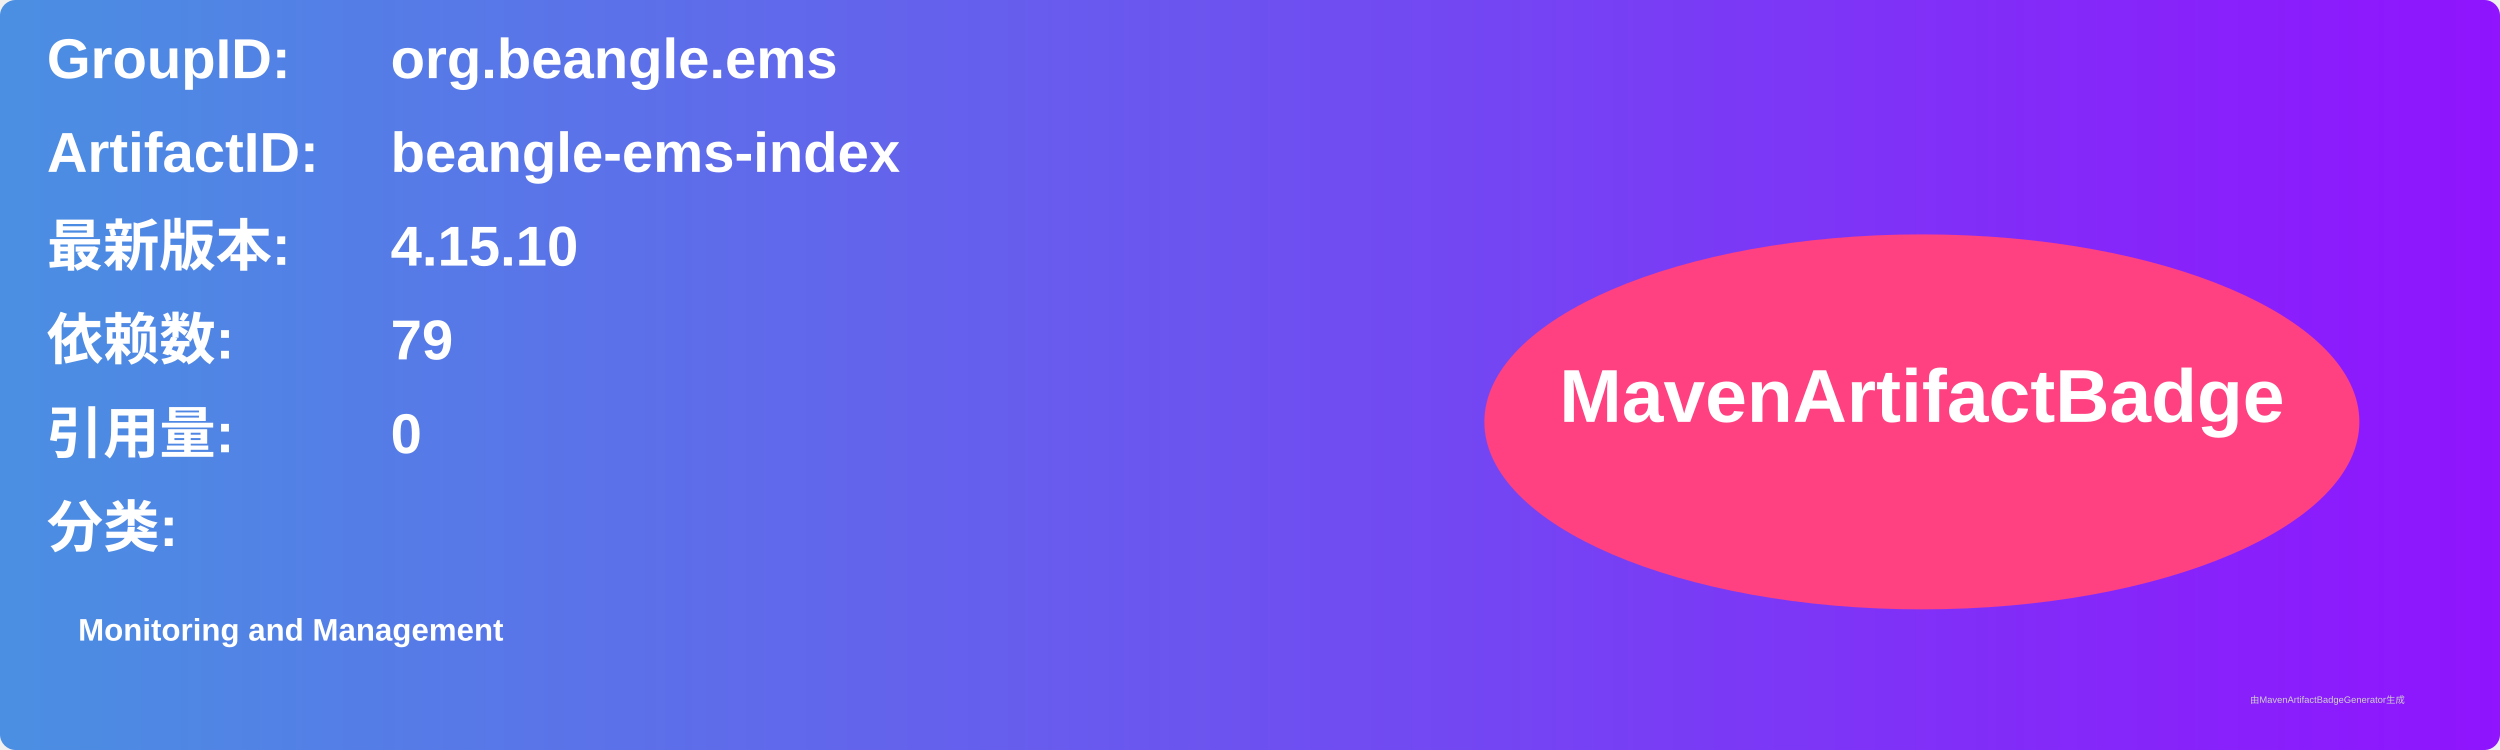
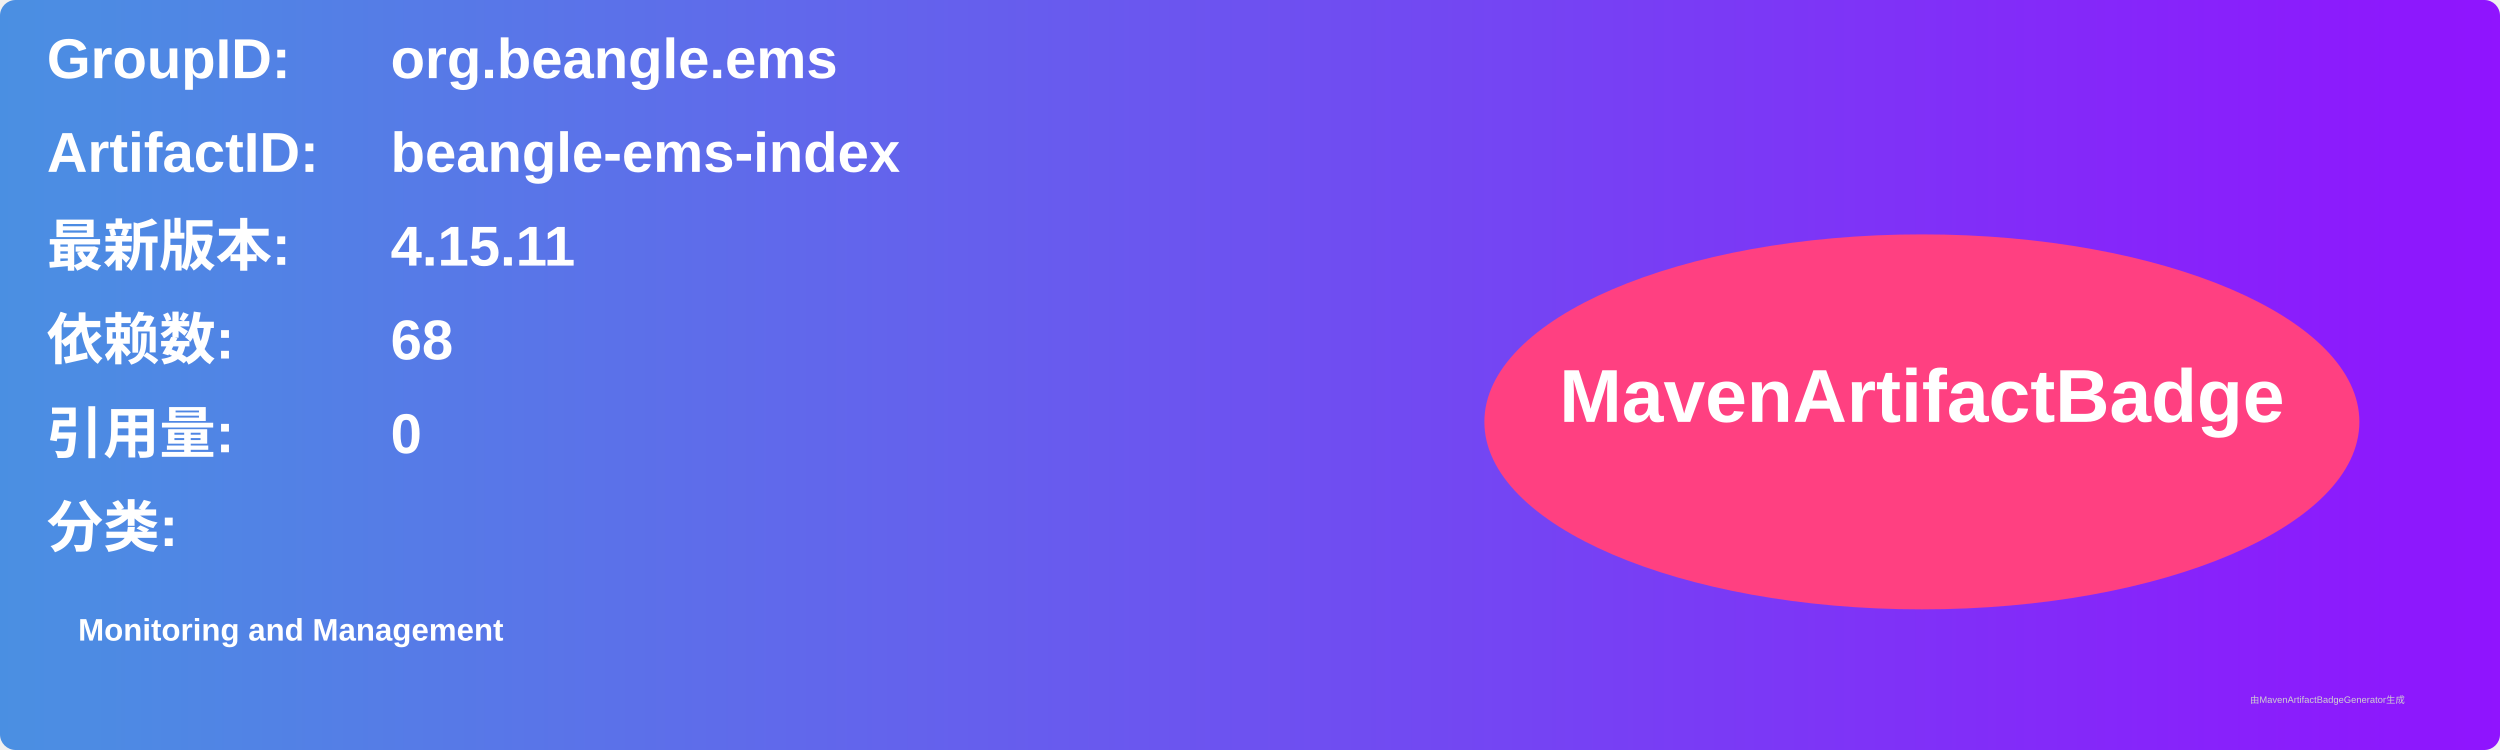
<svg xmlns="http://www.w3.org/2000/svg" width="800" height="240" viewBox="0 0 800 240">
  <linearGradient id="grad" x1="0%" y1="0%" x2="100%" y2="0%">
    <stop offset="0%" stop-color="#4a90e2" />
    <stop offset="100%" stop-color="#9013fe" />
  </linearGradient>
  <rect width="100%" height="100%" rx="5" ry="5" fill="url(#grad)" />
  <g transform="translate(15, 15)">
    <text x="0" y="10" font-family="Arial" font-size="18" fill="white" font-weight="bold" width="260">GroupID:</text>
    <text x="110" y="10" font-family="Arial" font-size="18" fill="white" font-weight="bold" width="460">org.beangle.ems</text>
    <text x="0" y="40" font-family="Arial" font-size="18" fill="white" font-weight="bold" width="260">ArtifactID:</text>
    <text x="110" y="40" font-family="Arial" font-size="18" fill="white" font-weight="bold" width="460">beangle-ems-index</text>
    <text x="0" y="70" font-family="Arial" font-size="18" fill="white" font-weight="bold">最新版本:</text>
    <text x="110" y="70" font-family="Arial" font-size="18" fill="white" font-weight="bold">
-       <tspan font-weight="bold">4.15.10</tspan>
+       <tspan font-weight="bold">4.15.11</tspan>
    </text>
    <text x="0" y="100" font-family="Arial" font-size="18" fill="white" font-weight="bold">依赖数: </text>
    <text x="110" y="100" font-family="Arial" font-size="18" fill="white">
-       <tspan font-weight="bold">79</tspan>
+       <tspan font-weight="bold">68</tspan>
    </text>
    <text x="0" y="130" font-family="Arial" font-size="18" fill="white" font-weight="bold">引用量: </text>
    <text x="110" y="130" font-family="Arial" font-size="18" fill="white">
      <tspan font-weight="bold">0</tspan>
    </text>
    <text x="0" y="160" font-family="Arial" font-size="18" fill="white" font-weight="bold">分类:</text>
    <text x="10" y="190" font-family="Arial" font-size="10" fill="white">
      <tspan font-weight="bold">Monitoring and Management</tspan>
    </text>
    <ellipse cx="600" cy="120" rx="140" ry="60" fill="#ff4081" />
    <text x="600" y="120" text-anchor="middle" font-family="Arial" font-size="24" fill="white" font-weight="bold">MavenArtifactBadge</text>
  </g>
  <text x="720" y="225" font-family="Arial" font-size="3" fill="#d0d0d0">由MavenArtifactBadgeGenerator生成</text>
</svg>
